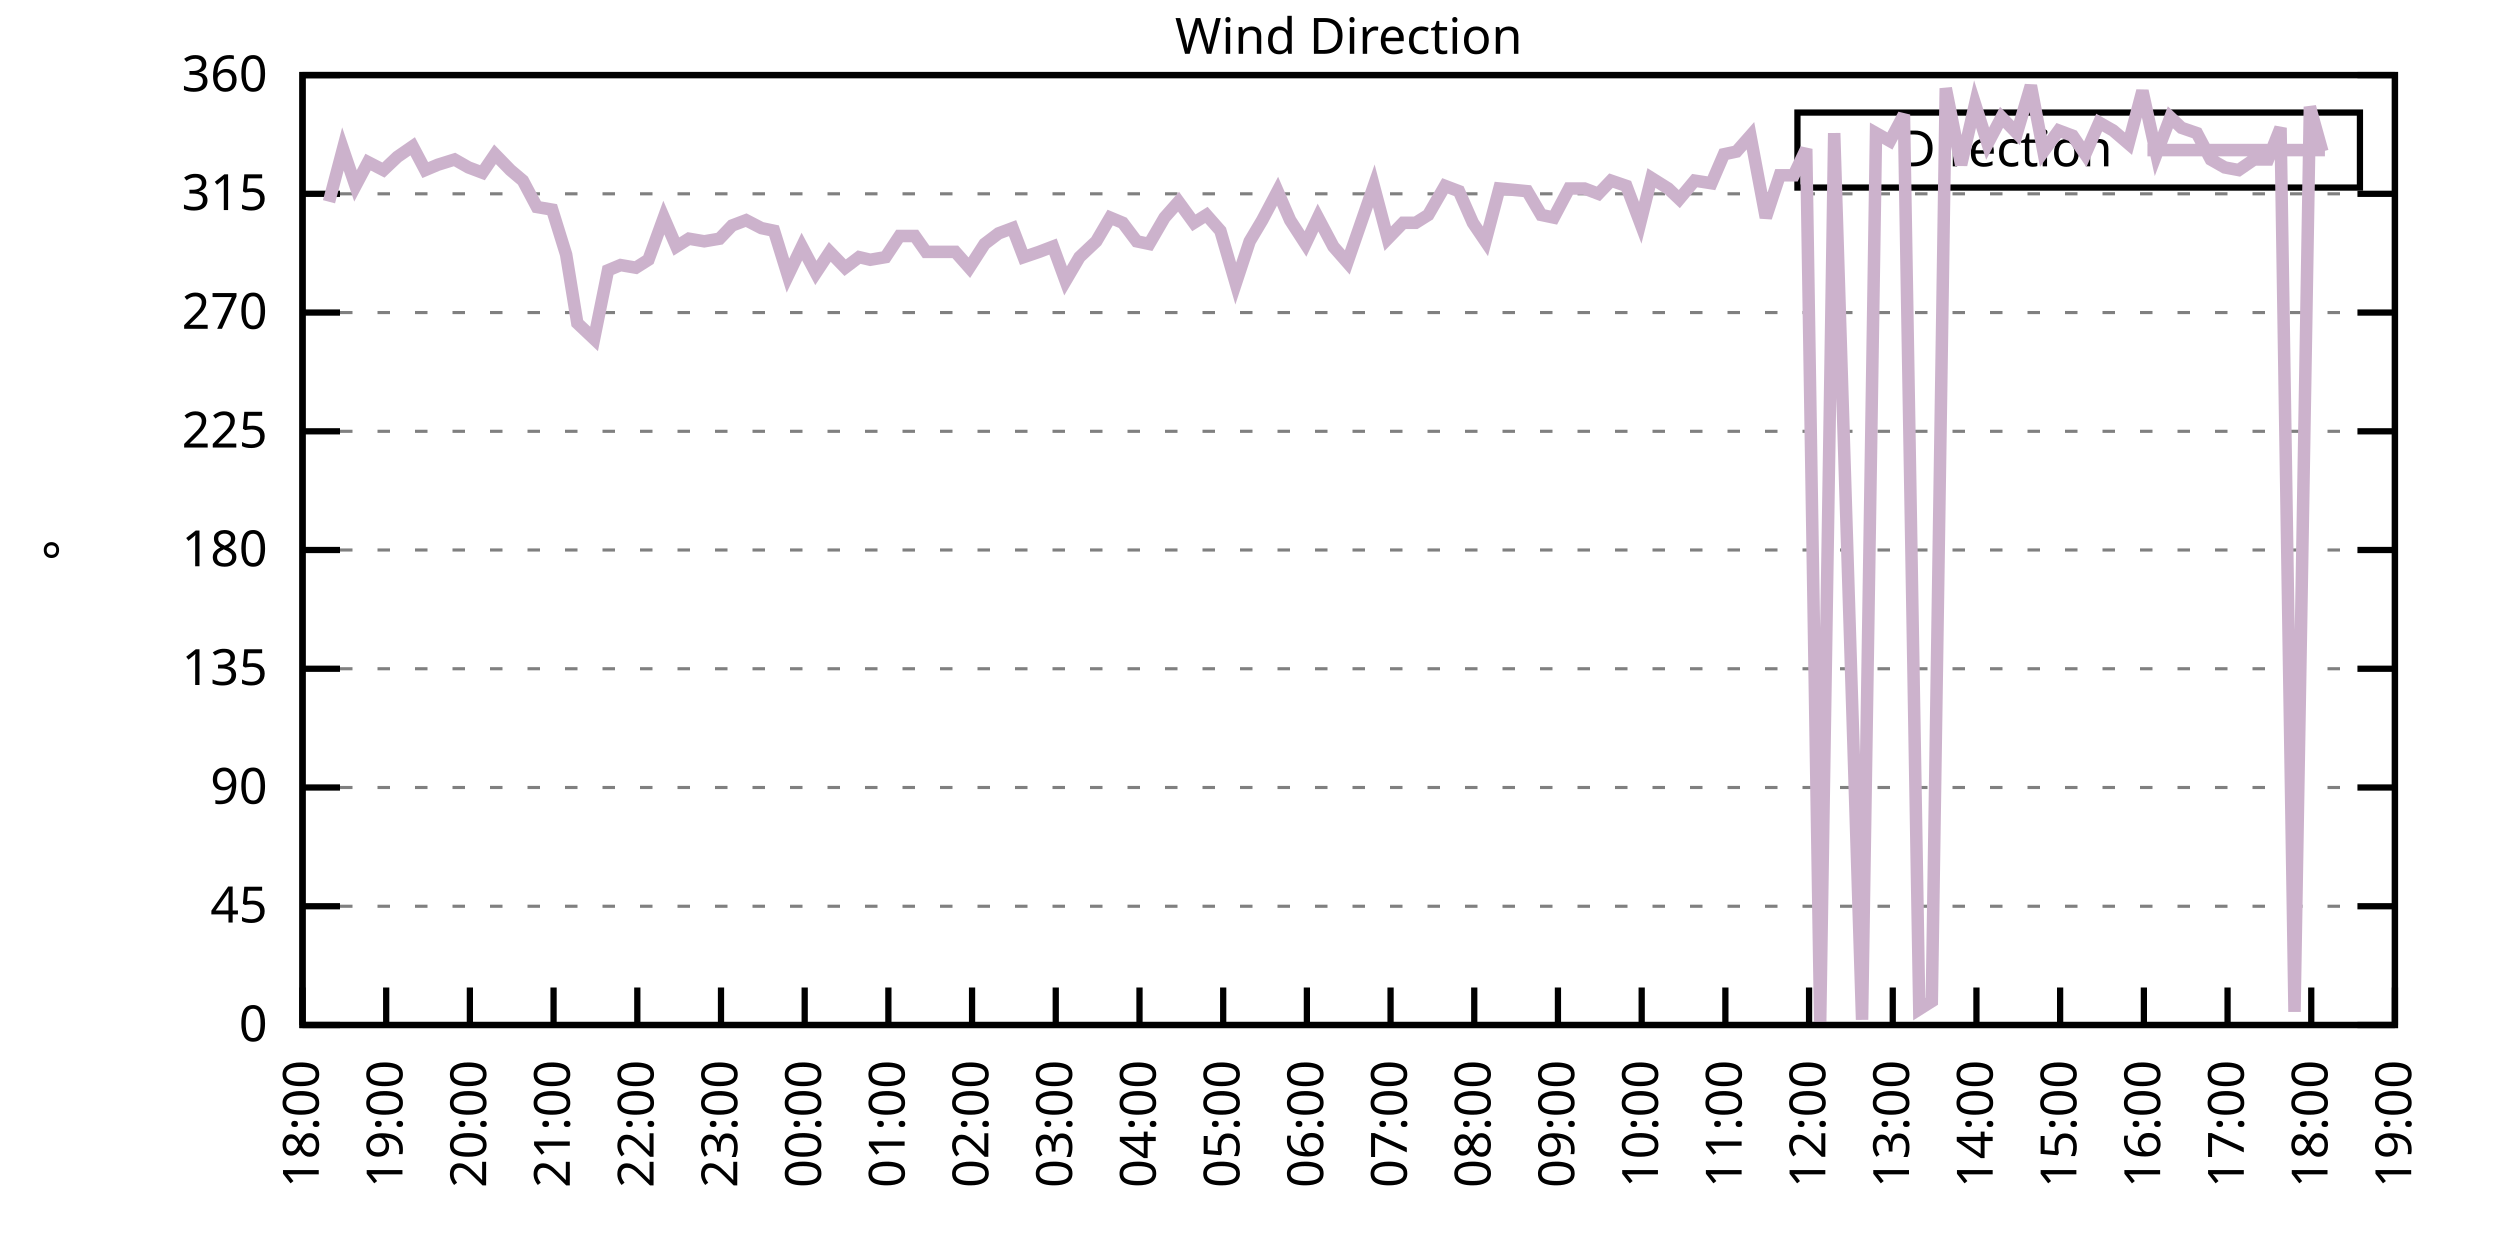
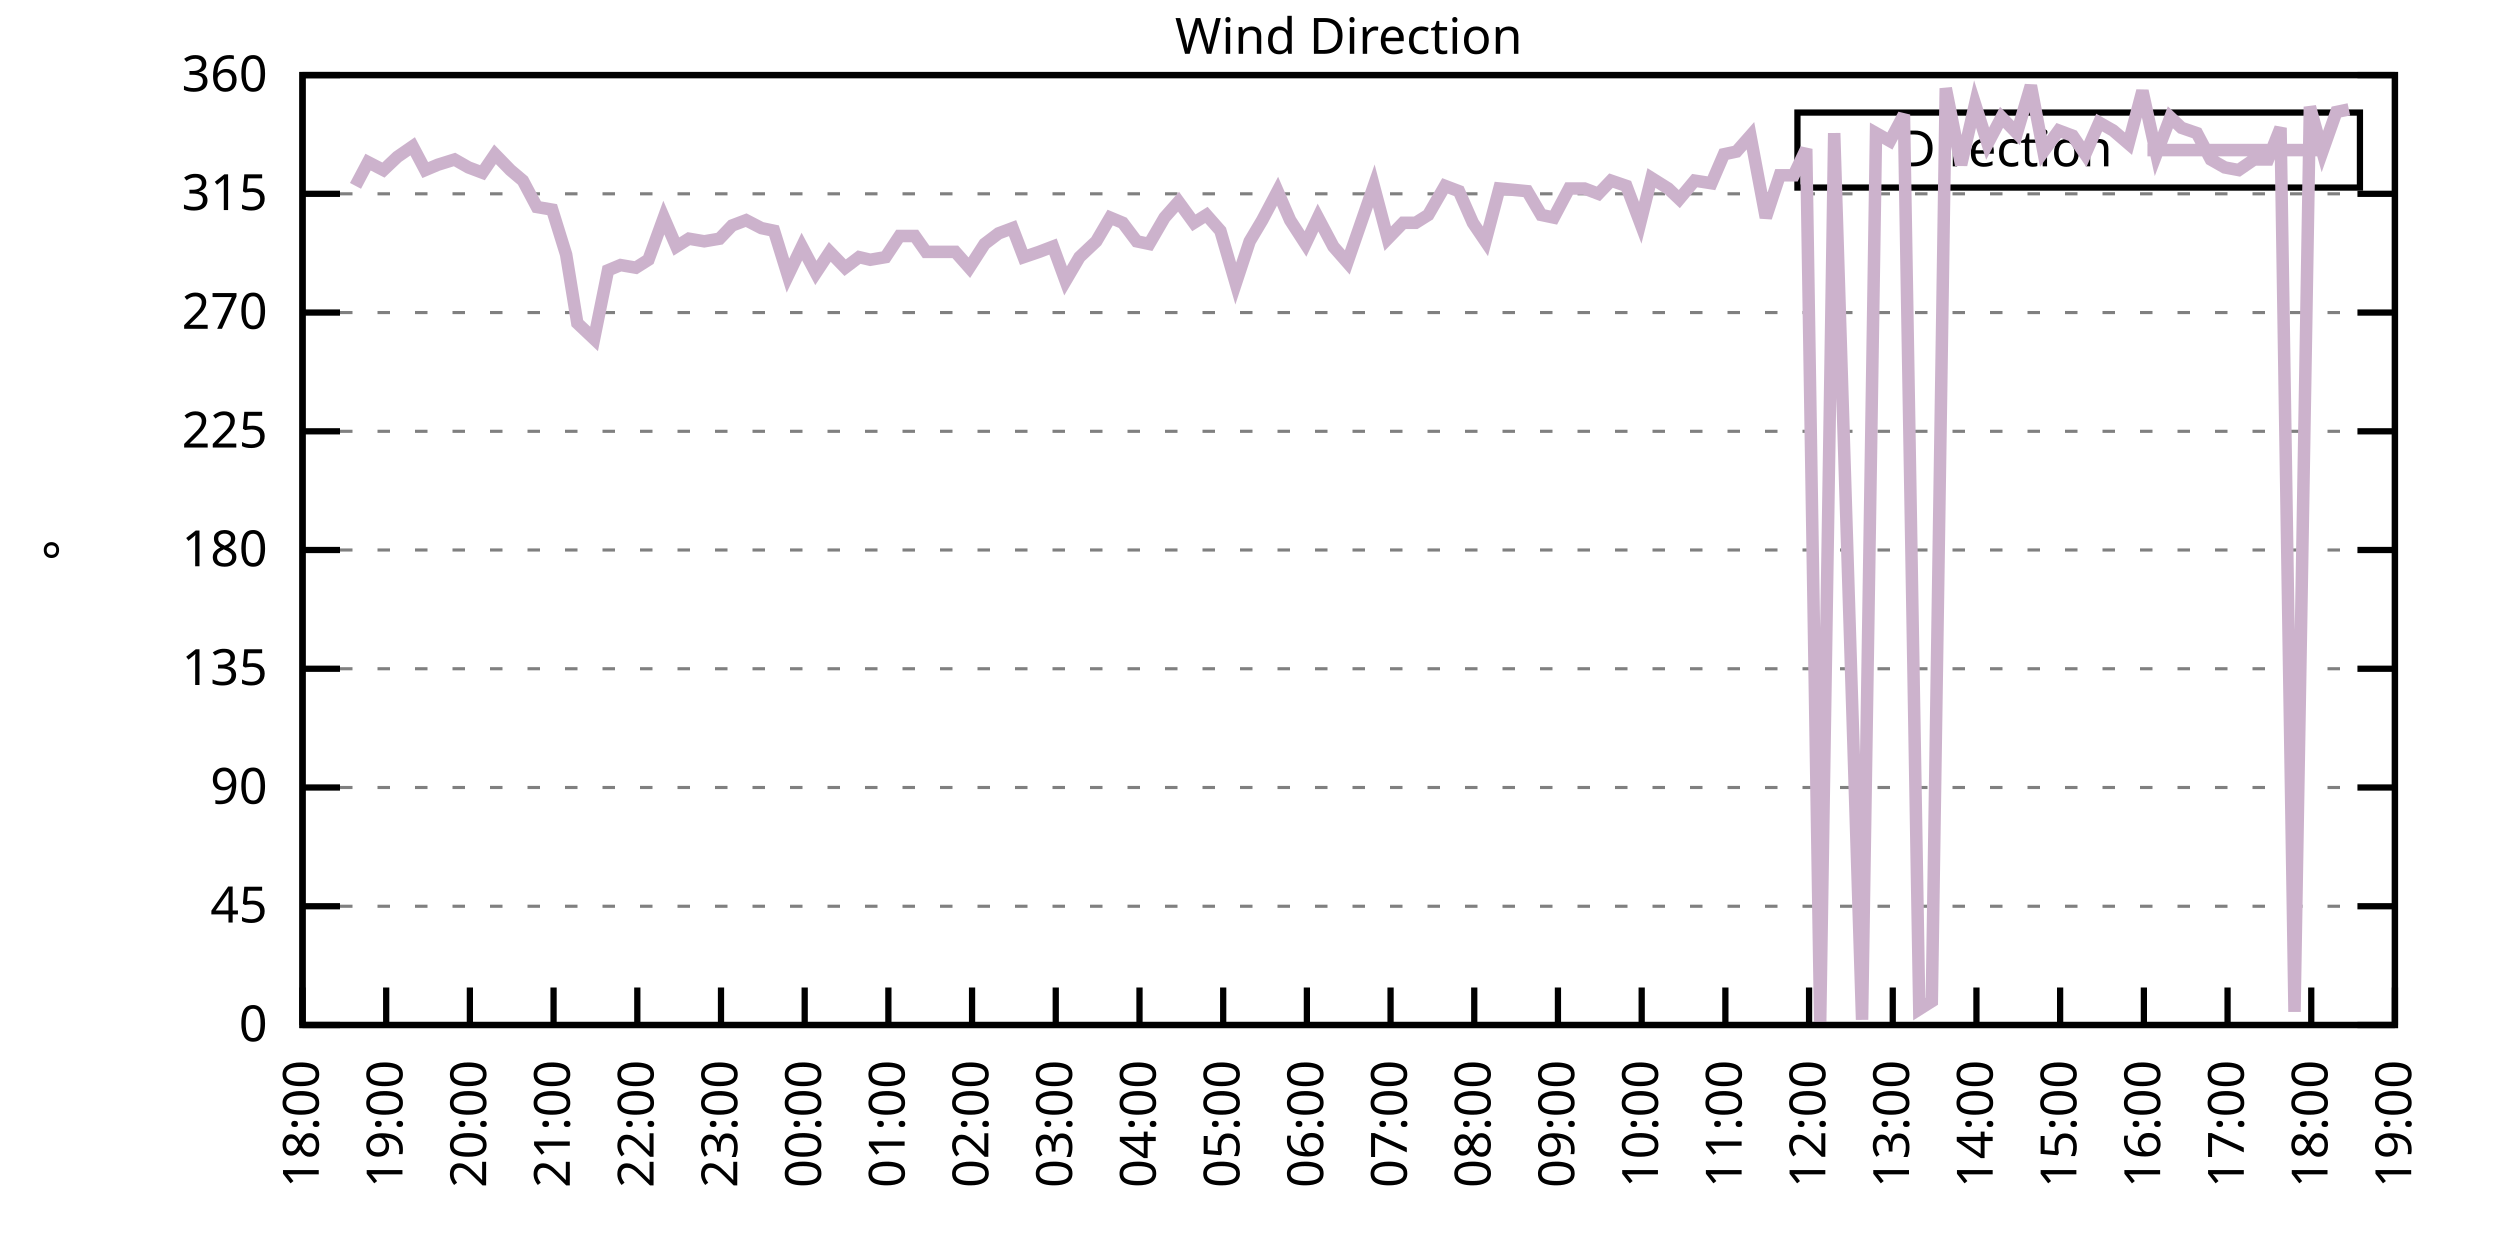
<svg xmlns="http://www.w3.org/2000/svg" xmlns:xlink="http://www.w3.org/1999/xlink" width="400" height="200" viewBox="0 0 400 200">
  <g id="gnuplot_canvas">
    <rect x="0" y="0" width="400" height="200" fill="none" />
    <defs>
      <circle id="gpDot" r="0.5" stroke-width="0.5" stroke="currentColor" />
      <path id="gpPt0" stroke-width="0.333" stroke="currentColor" d="M-1,0 h2 M0,-1 v2" />
      <path id="gpPt1" stroke-width="0.333" stroke="currentColor" d="M-1,-1 L1,1 M1,-1 L-1,1" />
      <path id="gpPt2" stroke-width="0.333" stroke="currentColor" d="M-1,0 L1,0 M0,-1 L0,1 M-1,-1 L1,1 M-1,1 L1,-1" />
      <rect id="gpPt3" stroke-width="0.333" stroke="currentColor" x="-1" y="-1" width="2" height="2" />
      <rect id="gpPt4" stroke-width="0.333" stroke="currentColor" fill="currentColor" x="-1" y="-1" width="2" height="2" />
      <circle id="gpPt5" stroke-width="0.333" stroke="currentColor" cx="0" cy="0" r="1" />
      <use xlink:href="#gpPt5" id="gpPt6" fill="currentColor" stroke="none" />
      <path id="gpPt7" stroke-width="0.333" stroke="currentColor" d="M0,-1.33 L-1.33,0.67 L1.33,0.67 z" />
      <use xlink:href="#gpPt7" id="gpPt8" fill="currentColor" stroke="none" />
      <use xlink:href="#gpPt7" id="gpPt9" stroke="currentColor" transform="rotate(180)" />
      <use xlink:href="#gpPt9" id="gpPt10" fill="currentColor" stroke="none" />
      <use xlink:href="#gpPt3" id="gpPt11" stroke="currentColor" transform="rotate(45)" />
      <use xlink:href="#gpPt11" id="gpPt12" fill="currentColor" stroke="none" />
      <path id="gpPt13" stroke-width="0.333" stroke="currentColor" d="M0,1.330 L1.265,0.411 L0.782,-1.067 L-0.782,-1.076 L-1.265,0.411 z" />
      <use xlink:href="#gpPt13" id="gpPt14" fill="currentColor" stroke="none" />
      <filter id="textbox" filterUnits="objectBoundingBox" x="0" y="0" height="1" width="1">
        <feFlood flood-color="white" flood-opacity="1" result="bgnd" />
        <feComposite in="SourceGraphic" in2="bgnd" operator="atop" />
      </filter>
      <filter id="greybox" filterUnits="objectBoundingBox" x="0" y="0" height="1" width="1">
        <feFlood flood-color="lightgrey" flood-opacity="1" result="grey" />
        <feComposite in="SourceGraphic" in2="grey" operator="atop" />
      </filter>
    </defs>
    <g fill="none" color="white" stroke="currentColor" stroke-width="1.00" stroke-linecap="butt" stroke-linejoin="miter">
</g>
    <g fill="none" color="black" stroke="currentColor" stroke-width="1.00" stroke-linecap="butt" stroke-linejoin="miter">
      <g stroke="none" shape-rendering="crispEdges">
        <polygon fill="rgb(255, 255, 255)" points="48.40,164.00 383.18,164.00 383.18,12.02 48.40,12.02 " />
      </g>
    </g>
    <g fill="none" color="black" stroke="currentColor" stroke-width="1.00" stroke-linecap="butt" stroke-linejoin="miter">
</g>
    <g fill="none" color="black" stroke="black" stroke-width="0.50" stroke-linecap="butt" stroke-linejoin="miter">
</g>
    <g fill="none" color="gray" stroke="currentColor" stroke-width="0.50" stroke-linecap="butt" stroke-linejoin="miter">
      <path stroke="gray" stroke-dasharray="2,4" class="gridline" d="M48.40,164.00 L383.19,164.00  " />
    </g>
    <g fill="none" color="gray" stroke="gray" stroke-width="1.00" stroke-linecap="butt" stroke-linejoin="miter">
</g>
    <g fill="none" color="black" stroke="currentColor" stroke-width="1.00" stroke-linecap="butt" stroke-linejoin="miter">
      <path stroke="black" d="M48.40,164.00 L54.40,164.00 M383.19,164.00 L377.19,164.00  " />
      <g transform="translate(42.80,166.60)" stroke="none" fill="black" font-family="Sans" font-size="8.00" text-anchor="end">
        <text>
          <tspan font-family="Sans"> 0</tspan>
        </text>
      </g>
    </g>
    <g fill="none" color="black" stroke="currentColor" stroke-width="1.00" stroke-linecap="butt" stroke-linejoin="miter">
</g>
    <g fill="none" color="black" stroke="black" stroke-width="0.50" stroke-linecap="butt" stroke-linejoin="miter">
</g>
    <g fill="none" color="gray" stroke="currentColor" stroke-width="0.50" stroke-linecap="butt" stroke-linejoin="miter">
      <path stroke="gray" stroke-dasharray="2,4" class="gridline" d="M48.40,145.00 L383.19,145.00  " />
    </g>
    <g fill="none" color="gray" stroke="gray" stroke-width="1.00" stroke-linecap="butt" stroke-linejoin="miter">
</g>
    <g fill="none" color="black" stroke="currentColor" stroke-width="1.00" stroke-linecap="butt" stroke-linejoin="miter">
      <path stroke="black" d="M48.40,145.00 L54.40,145.00 M383.19,145.00 L377.19,145.00  " />
      <g transform="translate(42.80,147.60)" stroke="none" fill="black" font-family="Sans" font-size="8.00" text-anchor="end">
        <text>
          <tspan font-family="Sans"> 45</tspan>
        </text>
      </g>
    </g>
    <g fill="none" color="black" stroke="currentColor" stroke-width="1.00" stroke-linecap="butt" stroke-linejoin="miter">
</g>
    <g fill="none" color="black" stroke="black" stroke-width="0.50" stroke-linecap="butt" stroke-linejoin="miter">
</g>
    <g fill="none" color="gray" stroke="currentColor" stroke-width="0.50" stroke-linecap="butt" stroke-linejoin="miter">
      <path stroke="gray" stroke-dasharray="2,4" class="gridline" d="M48.40,126.00 L383.19,126.00  " />
    </g>
    <g fill="none" color="gray" stroke="gray" stroke-width="1.00" stroke-linecap="butt" stroke-linejoin="miter">
</g>
    <g fill="none" color="black" stroke="currentColor" stroke-width="1.00" stroke-linecap="butt" stroke-linejoin="miter">
      <path stroke="black" d="M48.40,126.00 L54.40,126.00 M383.19,126.00 L377.19,126.00  " />
      <g transform="translate(42.80,128.60)" stroke="none" fill="black" font-family="Sans" font-size="8.00" text-anchor="end">
        <text>
          <tspan font-family="Sans"> 90</tspan>
        </text>
      </g>
    </g>
    <g fill="none" color="black" stroke="currentColor" stroke-width="1.00" stroke-linecap="butt" stroke-linejoin="miter">
</g>
    <g fill="none" color="black" stroke="black" stroke-width="0.50" stroke-linecap="butt" stroke-linejoin="miter">
</g>
    <g fill="none" color="gray" stroke="currentColor" stroke-width="0.50" stroke-linecap="butt" stroke-linejoin="miter">
      <path stroke="gray" stroke-dasharray="2,4" class="gridline" d="M48.40,107.00 L383.19,107.00  " />
    </g>
    <g fill="none" color="gray" stroke="gray" stroke-width="1.00" stroke-linecap="butt" stroke-linejoin="miter">
</g>
    <g fill="none" color="black" stroke="currentColor" stroke-width="1.00" stroke-linecap="butt" stroke-linejoin="miter">
      <path stroke="black" d="M48.40,107.00 L54.40,107.00 M383.19,107.00 L377.19,107.00  " />
      <g transform="translate(42.80,109.60)" stroke="none" fill="black" font-family="Sans" font-size="8.00" text-anchor="end">
        <text>
          <tspan font-family="Sans"> 135</tspan>
        </text>
      </g>
    </g>
    <g fill="none" color="black" stroke="currentColor" stroke-width="1.00" stroke-linecap="butt" stroke-linejoin="miter">
</g>
    <g fill="none" color="black" stroke="black" stroke-width="0.50" stroke-linecap="butt" stroke-linejoin="miter">
</g>
    <g fill="none" color="gray" stroke="currentColor" stroke-width="0.50" stroke-linecap="butt" stroke-linejoin="miter">
      <path stroke="gray" stroke-dasharray="2,4" class="gridline" d="M48.40,88.00 L383.19,88.00  " />
    </g>
    <g fill="none" color="gray" stroke="gray" stroke-width="1.00" stroke-linecap="butt" stroke-linejoin="miter">
</g>
    <g fill="none" color="black" stroke="currentColor" stroke-width="1.00" stroke-linecap="butt" stroke-linejoin="miter">
      <path stroke="black" d="M48.40,88.00 L54.40,88.00 M383.19,88.00 L377.19,88.00  " />
      <g transform="translate(42.80,90.60)" stroke="none" fill="black" font-family="Sans" font-size="8.00" text-anchor="end">
        <text>
          <tspan font-family="Sans"> 180</tspan>
        </text>
      </g>
    </g>
    <g fill="none" color="black" stroke="currentColor" stroke-width="1.00" stroke-linecap="butt" stroke-linejoin="miter">
</g>
    <g fill="none" color="black" stroke="black" stroke-width="0.50" stroke-linecap="butt" stroke-linejoin="miter">
</g>
    <g fill="none" color="gray" stroke="currentColor" stroke-width="0.50" stroke-linecap="butt" stroke-linejoin="miter">
      <path stroke="gray" stroke-dasharray="2,4" class="gridline" d="M48.40,69.01 L383.19,69.01  " />
    </g>
    <g fill="none" color="gray" stroke="gray" stroke-width="1.00" stroke-linecap="butt" stroke-linejoin="miter">
</g>
    <g fill="none" color="black" stroke="currentColor" stroke-width="1.00" stroke-linecap="butt" stroke-linejoin="miter">
      <path stroke="black" d="M48.40,69.01 L54.40,69.01 M383.19,69.01 L377.19,69.01  " />
      <g transform="translate(42.80,71.61)" stroke="none" fill="black" font-family="Sans" font-size="8.00" text-anchor="end">
        <text>
          <tspan font-family="Sans"> 225</tspan>
        </text>
      </g>
    </g>
    <g fill="none" color="black" stroke="currentColor" stroke-width="1.00" stroke-linecap="butt" stroke-linejoin="miter">
</g>
    <g fill="none" color="black" stroke="black" stroke-width="0.50" stroke-linecap="butt" stroke-linejoin="miter">
</g>
    <g fill="none" color="gray" stroke="currentColor" stroke-width="0.50" stroke-linecap="butt" stroke-linejoin="miter">
      <path stroke="gray" stroke-dasharray="2,4" class="gridline" d="M48.40,50.01 L383.19,50.01  " />
    </g>
    <g fill="none" color="gray" stroke="gray" stroke-width="1.00" stroke-linecap="butt" stroke-linejoin="miter">
</g>
    <g fill="none" color="black" stroke="currentColor" stroke-width="1.00" stroke-linecap="butt" stroke-linejoin="miter">
      <path stroke="black" d="M48.40,50.01 L54.40,50.01 M383.19,50.01 L377.19,50.01  " />
      <g transform="translate(42.80,52.61)" stroke="none" fill="black" font-family="Sans" font-size="8.00" text-anchor="end">
        <text>
          <tspan font-family="Sans"> 270</tspan>
        </text>
      </g>
    </g>
    <g fill="none" color="black" stroke="currentColor" stroke-width="1.00" stroke-linecap="butt" stroke-linejoin="miter">
</g>
    <g fill="none" color="black" stroke="black" stroke-width="0.50" stroke-linecap="butt" stroke-linejoin="miter">
</g>
    <g fill="none" color="gray" stroke="currentColor" stroke-width="0.50" stroke-linecap="butt" stroke-linejoin="miter">
      <path stroke="gray" stroke-dasharray="2,4" class="gridline" d="M48.40,31.01 L383.19,31.01  " />
    </g>
    <g fill="none" color="gray" stroke="gray" stroke-width="1.00" stroke-linecap="butt" stroke-linejoin="miter">
</g>
    <g fill="none" color="black" stroke="currentColor" stroke-width="1.00" stroke-linecap="butt" stroke-linejoin="miter">
      <path stroke="black" d="M48.40,31.01 L54.40,31.01 M383.19,31.01 L377.19,31.01  " />
      <g transform="translate(42.80,33.61)" stroke="none" fill="black" font-family="Sans" font-size="8.00" text-anchor="end">
        <text>
          <tspan font-family="Sans"> 315</tspan>
        </text>
      </g>
    </g>
    <g fill="none" color="black" stroke="currentColor" stroke-width="1.00" stroke-linecap="butt" stroke-linejoin="miter">
</g>
    <g fill="none" color="black" stroke="black" stroke-width="0.50" stroke-linecap="butt" stroke-linejoin="miter">
</g>
    <g fill="none" color="gray" stroke="currentColor" stroke-width="0.50" stroke-linecap="butt" stroke-linejoin="miter">
      <path stroke="gray" stroke-dasharray="2,4" class="gridline" d="M48.40,12.01 L383.19,12.01  " />
    </g>
    <g fill="none" color="gray" stroke="gray" stroke-width="1.00" stroke-linecap="butt" stroke-linejoin="miter">
</g>
    <g fill="none" color="black" stroke="currentColor" stroke-width="1.00" stroke-linecap="butt" stroke-linejoin="miter">
      <path stroke="black" d="M48.40,12.01 L54.40,12.01 M383.19,12.01 L377.19,12.01  " />
      <g transform="translate(42.80,14.61)" stroke="none" fill="black" font-family="Sans" font-size="8.00" text-anchor="end">
        <text>
          <tspan font-family="Sans"> 360</tspan>
        </text>
      </g>
    </g>
    <g fill="none" color="black" stroke="currentColor" stroke-width="1.00" stroke-linecap="butt" stroke-linejoin="miter">
      <path stroke="black" d="M48.40,164.00 L48.40,158.00  " />
      <g transform="translate(51.00,169.60) rotate(270.00)" stroke="none" fill="black" font-family="Sans" font-size="8.00" text-anchor="end">
        <text>
          <tspan font-family="Sans">18:00</tspan>
        </text>
      </g>
    </g>
    <g fill="none" color="black" stroke="currentColor" stroke-width="1.00" stroke-linecap="butt" stroke-linejoin="miter">
      <path stroke="black" d="M61.79,164.00 L61.79,158.00  " />
      <g transform="translate(64.39,169.60) rotate(270.00)" stroke="none" fill="black" font-family="Sans" font-size="8.00" text-anchor="end">
        <text>
          <tspan font-family="Sans">19:00</tspan>
        </text>
      </g>
    </g>
    <g fill="none" color="black" stroke="currentColor" stroke-width="1.00" stroke-linecap="butt" stroke-linejoin="miter">
      <path stroke="black" d="M75.18,164.00 L75.18,158.00  " />
      <g transform="translate(77.78,169.60) rotate(270.00)" stroke="none" fill="black" font-family="Sans" font-size="8.00" text-anchor="end">
        <text>
          <tspan font-family="Sans">20:00</tspan>
        </text>
      </g>
    </g>
    <g fill="none" color="black" stroke="currentColor" stroke-width="1.00" stroke-linecap="butt" stroke-linejoin="miter">
      <path stroke="black" d="M88.57,164.00 L88.57,158.00  " />
      <g transform="translate(91.17,169.60) rotate(270.00)" stroke="none" fill="black" font-family="Sans" font-size="8.00" text-anchor="end">
        <text>
          <tspan font-family="Sans">21:00</tspan>
        </text>
      </g>
    </g>
    <g fill="none" color="black" stroke="currentColor" stroke-width="1.00" stroke-linecap="butt" stroke-linejoin="miter">
      <path stroke="black" d="M101.97,164.00 L101.97,158.00  " />
      <g transform="translate(104.57,169.60) rotate(270.00)" stroke="none" fill="black" font-family="Sans" font-size="8.00" text-anchor="end">
        <text>
          <tspan font-family="Sans">22:00</tspan>
        </text>
      </g>
    </g>
    <g fill="none" color="black" stroke="currentColor" stroke-width="1.00" stroke-linecap="butt" stroke-linejoin="miter">
      <path stroke="black" d="M115.36,164.00 L115.36,158.00  " />
      <g transform="translate(117.96,169.60) rotate(270.00)" stroke="none" fill="black" font-family="Sans" font-size="8.00" text-anchor="end">
        <text>
          <tspan font-family="Sans">23:00</tspan>
        </text>
      </g>
    </g>
    <g fill="none" color="black" stroke="currentColor" stroke-width="1.00" stroke-linecap="butt" stroke-linejoin="miter">
      <path stroke="black" d="M128.75,164.00 L128.75,158.00  " />
      <g transform="translate(131.35,169.60) rotate(270.00)" stroke="none" fill="black" font-family="Sans" font-size="8.00" text-anchor="end">
        <text>
          <tspan font-family="Sans">00:00</tspan>
        </text>
      </g>
    </g>
    <g fill="none" color="black" stroke="currentColor" stroke-width="1.00" stroke-linecap="butt" stroke-linejoin="miter">
      <path stroke="black" d="M142.14,164.00 L142.14,158.00  " />
      <g transform="translate(144.74,169.60) rotate(270.00)" stroke="none" fill="black" font-family="Sans" font-size="8.00" text-anchor="end">
        <text>
          <tspan font-family="Sans">01:00</tspan>
        </text>
      </g>
    </g>
    <g fill="none" color="black" stroke="currentColor" stroke-width="1.00" stroke-linecap="butt" stroke-linejoin="miter">
      <path stroke="black" d="M155.53,164.00 L155.53,158.00  " />
      <g transform="translate(158.13,169.60) rotate(270.00)" stroke="none" fill="black" font-family="Sans" font-size="8.00" text-anchor="end">
        <text>
          <tspan font-family="Sans">02:00</tspan>
        </text>
      </g>
    </g>
    <g fill="none" color="black" stroke="currentColor" stroke-width="1.00" stroke-linecap="butt" stroke-linejoin="miter">
      <path stroke="black" d="M168.92,164.00 L168.92,158.00  " />
      <g transform="translate(171.52,169.60) rotate(270.00)" stroke="none" fill="black" font-family="Sans" font-size="8.00" text-anchor="end">
        <text>
          <tspan font-family="Sans">03:00</tspan>
        </text>
      </g>
    </g>
    <g fill="none" color="black" stroke="currentColor" stroke-width="1.00" stroke-linecap="butt" stroke-linejoin="miter">
      <path stroke="black" d="M182.32,164.00 L182.32,158.00  " />
      <g transform="translate(184.92,169.60) rotate(270.00)" stroke="none" fill="black" font-family="Sans" font-size="8.00" text-anchor="end">
        <text>
          <tspan font-family="Sans">04:00</tspan>
        </text>
      </g>
    </g>
    <g fill="none" color="black" stroke="currentColor" stroke-width="1.00" stroke-linecap="butt" stroke-linejoin="miter">
      <path stroke="black" d="M195.71,164.00 L195.71,158.00  " />
      <g transform="translate(198.31,169.60) rotate(270.00)" stroke="none" fill="black" font-family="Sans" font-size="8.00" text-anchor="end">
        <text>
          <tspan font-family="Sans">05:00</tspan>
        </text>
      </g>
    </g>
    <g fill="none" color="black" stroke="currentColor" stroke-width="1.00" stroke-linecap="butt" stroke-linejoin="miter">
      <path stroke="black" d="M209.10,164.00 L209.10,158.00  " />
      <g transform="translate(211.70,169.60) rotate(270.00)" stroke="none" fill="black" font-family="Sans" font-size="8.00" text-anchor="end">
        <text>
          <tspan font-family="Sans">06:00</tspan>
        </text>
      </g>
    </g>
    <g fill="none" color="black" stroke="currentColor" stroke-width="1.00" stroke-linecap="butt" stroke-linejoin="miter">
      <path stroke="black" d="M222.49,164.00 L222.49,158.00  " />
      <g transform="translate(225.09,169.60) rotate(270.00)" stroke="none" fill="black" font-family="Sans" font-size="8.00" text-anchor="end">
        <text>
          <tspan font-family="Sans">07:00</tspan>
        </text>
      </g>
    </g>
    <g fill="none" color="black" stroke="currentColor" stroke-width="1.00" stroke-linecap="butt" stroke-linejoin="miter">
      <path stroke="black" d="M235.88,164.00 L235.88,158.00  " />
      <g transform="translate(238.48,169.60) rotate(270.00)" stroke="none" fill="black" font-family="Sans" font-size="8.00" text-anchor="end">
        <text>
          <tspan font-family="Sans">08:00</tspan>
        </text>
      </g>
    </g>
    <g fill="none" color="black" stroke="currentColor" stroke-width="1.00" stroke-linecap="butt" stroke-linejoin="miter">
      <path stroke="black" d="M249.27,164.00 L249.27,158.00  " />
      <g transform="translate(251.87,169.60) rotate(270.00)" stroke="none" fill="black" font-family="Sans" font-size="8.00" text-anchor="end">
        <text>
          <tspan font-family="Sans">09:00</tspan>
        </text>
      </g>
    </g>
    <g fill="none" color="black" stroke="currentColor" stroke-width="1.00" stroke-linecap="butt" stroke-linejoin="miter">
      <path stroke="black" d="M262.67,164.00 L262.67,158.00  " />
      <g transform="translate(265.27,169.60) rotate(270.00)" stroke="none" fill="black" font-family="Sans" font-size="8.00" text-anchor="end">
        <text>
          <tspan font-family="Sans">10:00</tspan>
        </text>
      </g>
    </g>
    <g fill="none" color="black" stroke="currentColor" stroke-width="1.00" stroke-linecap="butt" stroke-linejoin="miter">
      <path stroke="black" d="M276.06,164.00 L276.06,158.00  " />
      <g transform="translate(278.66,169.60) rotate(270.00)" stroke="none" fill="black" font-family="Sans" font-size="8.00" text-anchor="end">
        <text>
          <tspan font-family="Sans">11:00</tspan>
        </text>
      </g>
    </g>
    <g fill="none" color="black" stroke="currentColor" stroke-width="1.00" stroke-linecap="butt" stroke-linejoin="miter">
      <path stroke="black" d="M289.45,164.00 L289.45,158.00  " />
      <g transform="translate(292.05,169.60) rotate(270.00)" stroke="none" fill="black" font-family="Sans" font-size="8.00" text-anchor="end">
        <text>
          <tspan font-family="Sans">12:00</tspan>
        </text>
      </g>
    </g>
    <g fill="none" color="black" stroke="currentColor" stroke-width="1.00" stroke-linecap="butt" stroke-linejoin="miter">
      <path stroke="black" d="M302.84,164.00 L302.84,158.00  " />
      <g transform="translate(305.44,169.60) rotate(270.00)" stroke="none" fill="black" font-family="Sans" font-size="8.00" text-anchor="end">
        <text>
          <tspan font-family="Sans">13:00</tspan>
        </text>
      </g>
    </g>
    <g fill="none" color="black" stroke="currentColor" stroke-width="1.00" stroke-linecap="butt" stroke-linejoin="miter">
      <path stroke="black" d="M316.23,164.00 L316.23,158.00  " />
      <g transform="translate(318.83,169.60) rotate(270.00)" stroke="none" fill="black" font-family="Sans" font-size="8.00" text-anchor="end">
        <text>
          <tspan font-family="Sans">14:00</tspan>
        </text>
      </g>
    </g>
    <g fill="none" color="black" stroke="currentColor" stroke-width="1.00" stroke-linecap="butt" stroke-linejoin="miter">
      <path stroke="black" d="M329.62,164.00 L329.62,158.00  " />
      <g transform="translate(332.22,169.60) rotate(270.00)" stroke="none" fill="black" font-family="Sans" font-size="8.00" text-anchor="end">
        <text>
          <tspan font-family="Sans">15:00</tspan>
        </text>
      </g>
    </g>
    <g fill="none" color="black" stroke="currentColor" stroke-width="1.00" stroke-linecap="butt" stroke-linejoin="miter">
      <path stroke="black" d="M343.02,164.00 L343.02,158.00  " />
      <g transform="translate(345.62,169.60) rotate(270.00)" stroke="none" fill="black" font-family="Sans" font-size="8.00" text-anchor="end">
        <text>
          <tspan font-family="Sans">16:00</tspan>
        </text>
      </g>
    </g>
    <g fill="none" color="black" stroke="currentColor" stroke-width="1.00" stroke-linecap="butt" stroke-linejoin="miter">
      <path stroke="black" d="M356.41,164.00 L356.41,158.00  " />
      <g transform="translate(359.01,169.60) rotate(270.00)" stroke="none" fill="black" font-family="Sans" font-size="8.00" text-anchor="end">
        <text>
          <tspan font-family="Sans">17:00</tspan>
        </text>
      </g>
    </g>
    <g fill="none" color="black" stroke="currentColor" stroke-width="1.00" stroke-linecap="butt" stroke-linejoin="miter">
      <path stroke="black" d="M369.80,164.00 L369.80,158.00  " />
      <g transform="translate(372.40,169.60) rotate(270.00)" stroke="none" fill="black" font-family="Sans" font-size="8.00" text-anchor="end">
        <text>
          <tspan font-family="Sans">18:00</tspan>
        </text>
      </g>
    </g>
    <g fill="none" color="black" stroke="currentColor" stroke-width="1.00" stroke-linecap="butt" stroke-linejoin="miter">
      <path stroke="black" d="M383.19,164.00 L383.19,158.00  " />
      <g transform="translate(385.79,169.60) rotate(270.00)" stroke="none" fill="black" font-family="Sans" font-size="8.00" text-anchor="end">
        <text>
          <tspan font-family="Sans">19:00</tspan>
        </text>
      </g>
    </g>
    <g fill="none" color="black" stroke="currentColor" stroke-width="1.00" stroke-linecap="butt" stroke-linejoin="miter">
</g>
    <g fill="none" color="black" stroke="currentColor" stroke-width="1.00" stroke-linecap="butt" stroke-linejoin="miter">
      <path stroke="black" d="M48.40,12.01 L48.40,164.00 L383.19,164.00 L383.19,12.01 L48.40,12.01 Z  " />
    </g>
    <g fill="none" color="black" stroke="currentColor" stroke-width="1.00" stroke-linecap="butt" stroke-linejoin="miter">
</g>
    <g fill="none" color="black" stroke="currentColor" stroke-width="1.00" stroke-linecap="butt" stroke-linejoin="miter">
      <path stroke="black" d="M287.59,30.01 L287.59,18.01 L377.59,18.01 L377.59,30.01 L287.59,30.01 Z  " />
    </g>
    <g id="Wind_direction_plot_1">
      <g fill="none" color="white" stroke="black" stroke-width="2.00" stroke-linecap="butt" stroke-linejoin="miter">
</g>
      <g fill="none" color="black" stroke="currentColor" stroke-width="2.00" stroke-linecap="butt" stroke-linejoin="miter">
        <g transform="translate(337.99,26.61)" stroke="none" fill="black" font-family="Sans" font-size="8.00" text-anchor="end">
          <text>
            <tspan font-family="Sans">Direction</tspan>
          </text>
        </g>
      </g>
      <g fill="none" color="black" stroke="currentColor" stroke-width="2.00" stroke-linecap="butt" stroke-linejoin="miter">
-         <path stroke="rgb(204, 178, 204)" d="M343.59,24.01 L371.99,24.01 M52.64,32.28 L54.87,23.83 L56.88,29.74 L58.89,25.94 L61.35,27.21 L63.58,25.10   L66.03,23.41 L68.04,27.21 L70.05,26.36 L72.73,25.52 L74.96,26.79 L77.19,27.63 L79.20,24.68 L81.66,27.21   L83.66,28.90 L85.90,33.12 L88.35,33.54 L90.58,40.72 L92.37,51.70 L95.05,54.23 L97.28,43.25 L99.29,42.41   L101.74,42.83 L103.75,41.56 L106.21,34.81 L108.22,39.45 L110.22,38.19 L112.68,38.61 L115.13,38.19 L117.14,36.08   L119.38,35.23 L121.83,36.50 L123.84,36.92 L126.07,44.10 L128.30,39.45 L130.54,43.67 L132.77,40.30 L135.22,42.83   L137.45,41.14 L139.24,41.56 L141.69,41.14 L143.93,37.76 L146.38,37.76 L148.17,40.30 L150.85,40.30 L152.85,40.30   L155.09,42.83 L157.54,39.03 L159.77,37.34 L162.01,36.50 L163.79,41.14 L166.25,40.30 L168.48,39.45 L170.49,44.94   L172.72,41.14 L175.40,38.61 L177.63,34.81 L179.64,35.65 L181.87,38.61 L183.88,39.03 L186.33,34.81 L188.57,32.28   L191.02,35.65 L193.03,34.39 L195.26,36.92 L197.72,45.36 L199.95,38.61 L201.96,35.23 L204.41,30.59 L206.42,35.23   L208.88,39.03 L210.88,34.81 L213.34,39.45 L215.57,41.99 L219.81,29.74 L222.04,38.19 L224.50,35.65 L226.51,35.65   L228.52,34.39 L231.20,29.74 L233.43,30.59 L235.66,35.65 L237.67,38.61 L239.90,30.16 L244.36,30.59 L246.60,34.39   L248.60,34.81 L251.06,30.16 L253.51,30.16 L255.75,31.01 L257.76,28.90 L260.21,29.74 L262.44,35.65 L264.23,28.48   L266.91,30.16 L268.69,31.85 L271.15,28.90 L273.83,29.32 L275.83,24.68 L277.84,24.25 L280.07,21.72 L282.53,34.81   L284.76,28.05 L286.99,28.05 L289.00,23.83 L291.23,163.58 L293.47,21.30 L297.93,163.16 L300.16,21.30 L302.39,22.56   L304.63,18.34 L307.08,161.47 L309.09,160.20 L311.32,14.12 L313.78,26.36 L316.01,16.65 L318.02,22.99 L320.25,18.77   L322.70,21.30 L324.94,13.70 L326.95,24.25 L329.40,20.88 L331.63,21.72 L333.64,24.68 L335.87,19.61 L338.10,20.88   L340.56,22.99 L342.79,14.54 L345.02,24.68 L347.26,18.77 L349.04,20.45 L351.50,21.30 L353.73,25.52 L355.96,26.79   L358.19,27.21 L360.65,25.52 L362.88,25.52 L364.89,20.45 L367.12,161.89 L369.58,17.08 L371.58,24.25  " />
+         <path stroke="rgb(204, 178, 204)" d="M343.59,24.01 L371.99,24.01 M56.88,29.74 L58.89,25.94 L61.35,27.21 L63.58,25.10 L66.03,23.41 L68.04,27.21   L70.05,26.36 L72.73,25.52 L74.96,26.79 L77.19,27.63 L79.20,24.68 L81.66,27.21 L83.66,28.90 L85.90,33.12   L88.35,33.54 L90.58,40.72 L92.37,51.70 L95.05,54.23 L97.28,43.25 L99.29,42.41 L101.74,42.83 L103.75,41.56   L106.21,34.81 L108.22,39.45 L110.22,38.19 L112.68,38.61 L115.13,38.19 L117.14,36.08 L119.38,35.23 L121.83,36.50   L123.84,36.92 L126.07,44.10 L128.30,39.45 L130.54,43.67 L132.77,40.30 L135.22,42.83 L137.45,41.14 L139.24,41.56   L141.69,41.14 L143.93,37.76 L146.38,37.76 L148.17,40.30 L150.85,40.30 L152.85,40.30 L155.09,42.83 L157.54,39.03   L159.77,37.34 L162.01,36.50 L163.79,41.14 L166.25,40.30 L168.48,39.45 L170.49,44.94 L172.72,41.14 L175.40,38.61   L177.63,34.81 L179.64,35.65 L181.87,38.61 L183.88,39.03 L186.33,34.81 L188.57,32.28 L191.02,35.65 L193.03,34.39   L195.26,36.92 L197.72,45.36 L199.95,38.61 L201.96,35.23 L204.41,30.59 L206.42,35.23 L208.88,39.03 L210.88,34.81   L213.34,39.45 L215.57,41.99 L219.81,29.74 L222.04,38.19 L224.50,35.65 L226.51,35.65 L228.52,34.39 L231.20,29.74   L233.43,30.59 L235.66,35.65 L237.67,38.61 L239.90,30.16 L244.36,30.59 L246.60,34.39 L248.60,34.81 L251.06,30.16   L253.51,30.16 L255.75,31.01 L257.76,28.90 L260.21,29.74 L262.44,35.65 L264.23,28.48 L266.91,30.16 L268.69,31.85   L271.15,28.90 L273.83,29.32 L275.83,24.68 L277.84,24.25 L280.07,21.72 L282.53,34.81 L284.76,28.05 L286.99,28.05   L289.00,23.83 L291.23,163.58 L293.47,21.30 L297.93,163.16 L300.16,21.30 L302.39,22.56 L304.63,18.34 L307.08,161.47   L309.09,160.20 L311.32,14.12 L313.78,26.36 L316.01,16.65 L318.02,22.99 L320.25,18.77 L322.70,21.30 L324.94,13.70   L326.95,24.25 L329.40,20.88 L331.63,21.72 L333.64,24.68 L335.87,19.61 L338.10,20.88 L340.56,22.99 L342.79,14.54   L345.02,24.68 L347.26,18.77 L349.04,20.45 L351.50,21.30 L353.73,25.52 L355.96,26.79 L358.19,27.21 L360.65,25.52   L362.88,25.52 L364.89,20.45 L367.12,161.89 L369.58,17.08 L371.58,24.25 L373.82,17.92 L375.82,17.50  " />
      </g>
    </g>
    <g fill="none" color="black" stroke="currentColor" stroke-width="2.00" stroke-linecap="butt" stroke-linejoin="miter">
</g>
    <g fill="none" color="black" stroke="black" stroke-width="1.00" stroke-linecap="butt" stroke-linejoin="miter">
</g>
    <g fill="none" color="black" stroke="currentColor" stroke-width="1.00" stroke-linecap="butt" stroke-linejoin="miter">
      <path stroke="black" d="M48.40,12.01 L48.40,164.00 L383.19,164.00 L383.19,12.01 L48.40,12.01 Z  " />
      <g transform="translate(12.80,88.01) rotate(270.00)" stroke="none" fill="black" font-family="Sans" font-size="8.00" text-anchor="middle">
        <text>
          <tspan font-family="Sans">°</tspan>
        </text>
      </g>
    </g>
    <g fill="none" color="black" stroke="currentColor" stroke-width="1.00" stroke-linecap="butt" stroke-linejoin="miter">
</g>
    <g fill="none" color="black" stroke="currentColor" stroke-width="1.00" stroke-linecap="butt" stroke-linejoin="miter">
      <g transform="translate(215.79,8.61)" stroke="none" fill="black" font-family="Sans" font-size="8.00" text-anchor="middle">
        <text>
          <tspan font-family="Sans">Wind Direction</tspan>
        </text>
      </g>
    </g>
    <g fill="none" color="black" stroke="currentColor" stroke-width="1.00" stroke-linecap="butt" stroke-linejoin="miter">
</g>
  </g>
</svg>
